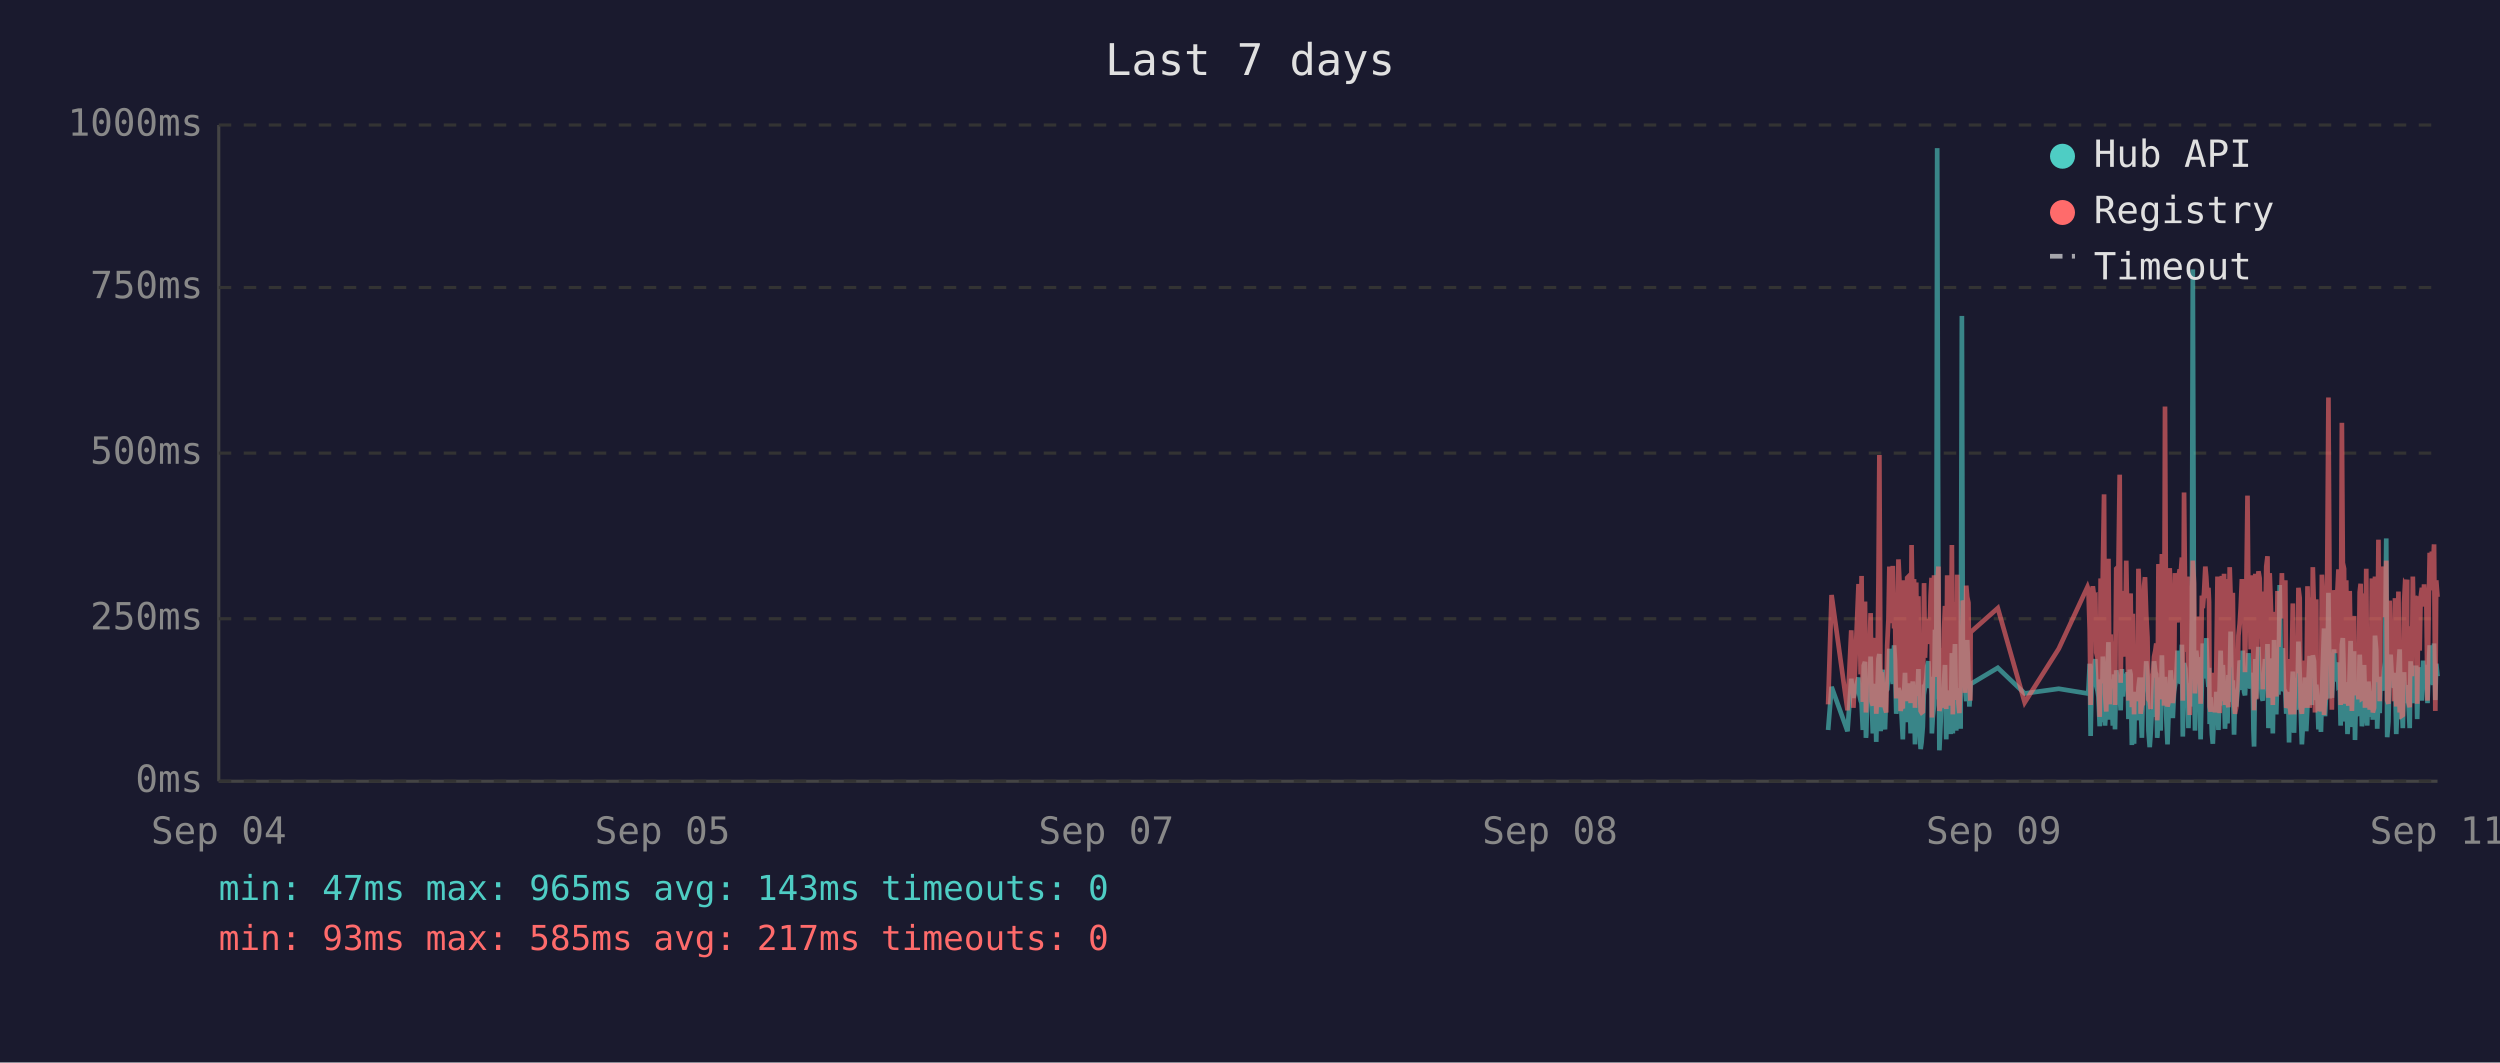
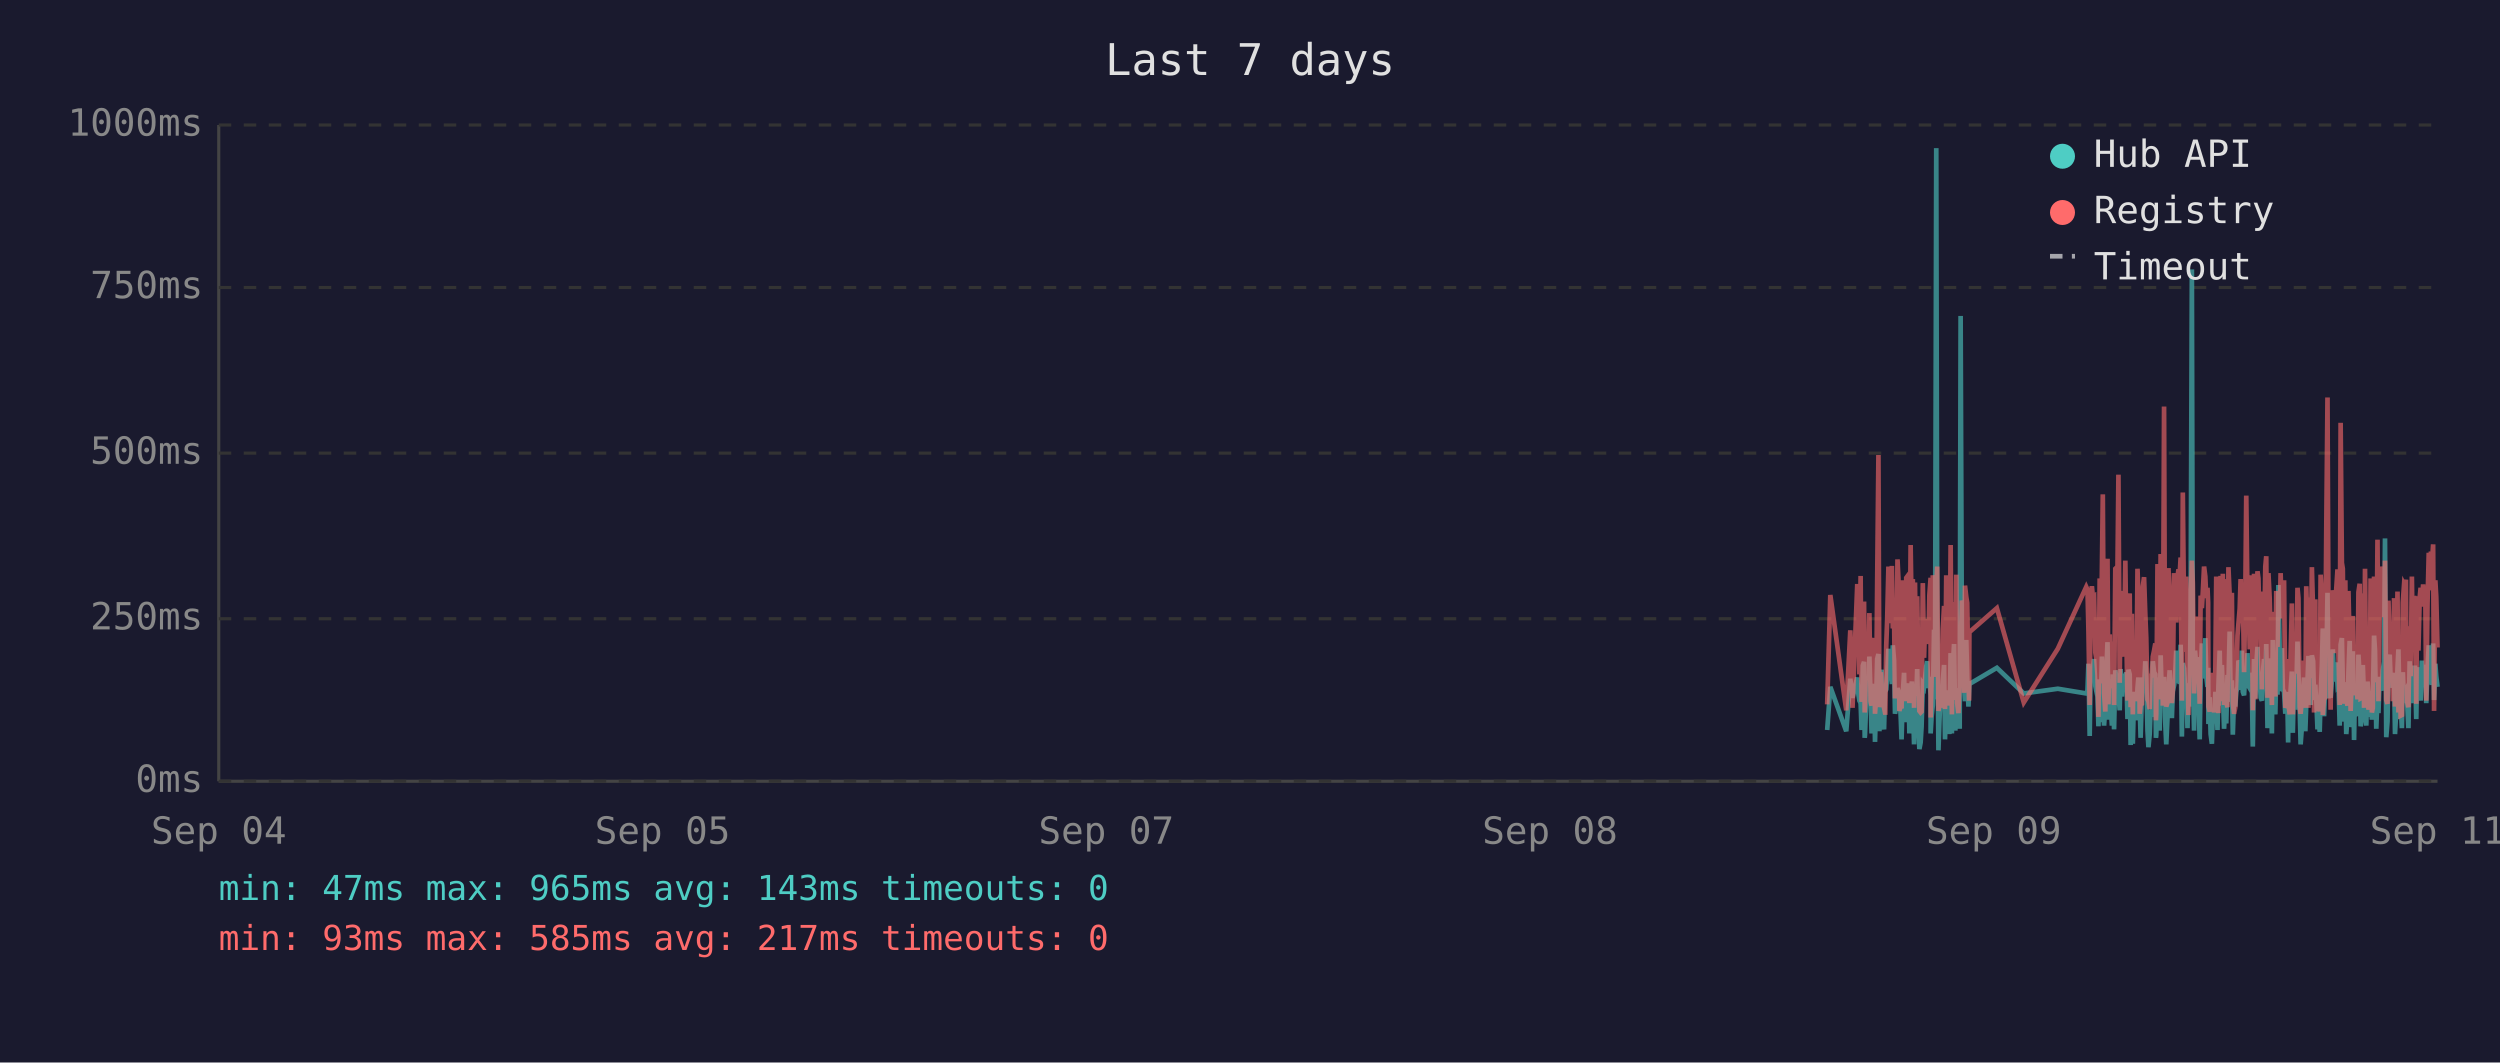
<svg xmlns="http://www.w3.org/2000/svg" viewBox="0 0 800 340" font-family="monospace" font-size="12">
  <rect width="800" height="340" fill="#1a1a2e" />
  <text x="400" y="24" fill="#e0e0e0" font-size="14" text-anchor="middle">Last 7 days</text>
  <line x1="70" y1="40" x2="70" y2="250" stroke="#444" stroke-width="1" />
  <line x1="70" y1="250" x2="780" y2="250" stroke="#444" stroke-width="1" />
  <line x1="70" y1="250" x2="780" y2="250" stroke="#333" stroke-width="1" stroke-dasharray="4" />
  <text x="65" y="250" fill="#888" text-anchor="end" dominant-baseline="middle">0ms</text>
  <line x1="70" y1="198" x2="780" y2="198" stroke="#333" stroke-width="1" stroke-dasharray="4" />
  <text x="65" y="198" fill="#888" text-anchor="end" dominant-baseline="middle">250ms</text>
  <line x1="70" y1="145" x2="780" y2="145" stroke="#333" stroke-width="1" stroke-dasharray="4" />
  <text x="65" y="145" fill="#888" text-anchor="end" dominant-baseline="middle">500ms</text>
  <line x1="70" y1="92" x2="780" y2="92" stroke="#333" stroke-width="1" stroke-dasharray="4" />
  <text x="65" y="92" fill="#888" text-anchor="end" dominant-baseline="middle">750ms</text>
  <line x1="70" y1="40" x2="780" y2="40" stroke="#333" stroke-width="1" stroke-dasharray="4" />
  <text x="65" y="40" fill="#888" text-anchor="end" dominant-baseline="middle">1000ms</text>
  <text x="70" y="270" fill="#888" text-anchor="middle">Sep 04</text>
  <text x="212" y="270" fill="#888" text-anchor="middle">Sep 05</text>
  <text x="354" y="270" fill="#888" text-anchor="middle">Sep 07</text>
  <text x="496" y="270" fill="#888" text-anchor="middle">Sep 08</text>
  <text x="638" y="270" fill="#888" text-anchor="middle">Sep 09</text>
  <text x="780" y="270" fill="#888" text-anchor="middle">Sep 11</text>
-   <polyline points="585.0,233.6 586.1,219.8 591.2,234.0 592.4,217.2 593.1,223.3 594.7,216.8 595.0,222.3 595.4,224.2 595.7,225.0 596.1,233.6 596.4,213.0 596.8,211.8 597.1,236.1 597.2,235.1 597.5,223.8 597.9,221.2 598.2,222.3 598.6,210.1 598.9,223.3 599.3,234.7 599.6,220.6 600.0,218.9 600.4,237.4 600.7,223.1 601.1,210.9 601.4,209.3 601.8,234.0 602.1,217.0 602.5,214.3 602.8,230.9 603.2,233.4 603.6,220.6 603.6,221.2 603.9,220.6 604.3,215.8 604.6,207.6 605.0,216.6 605.3,213.9 605.7,218.9 606.1,206.5 606.4,211.4 606.8,228.4 607.1,226.1 607.5,220.2 607.8,221.2 608.2,221.9 608.5,228.8 608.9,236.6 609.3,221.9 609.6,215.3 610.0,231.1 610.3,221.9 610.7,221.2 611.0,218.7 611.4,234.7 611.7,221.2 612.1,218.1 612.5,223.1 612.8,238.2 613.2,220.8 613.5,224.8 613.9,214.1 614.2,232.6 614.6,239.7 614.9,237.6 615.3,232.6 615.7,219.1 616.0,219.8 616.4,217.2 616.7,213.2 617.1,211.6 617.4,220.2 617.8,216.6 618.1,222.5 618.2,234.7 618.5,229.4 618.9,225.6 619.2,201.5 619.6,223.8 619.9,47.4 620.3,196.0 620.6,240.1 621.0,231.1 621.3,221.0 621.7,225.0 622.1,217.9 622.4,212.8 622.8,236.6 623.1,222.7 623.5,222.9 623.8,221.0 624.2,234.9 624.6,209.0 624.9,234.7 625.3,213.5 625.6,206.1 626.0,233.8 626.3,220.2 626.7,230.7 627.0,223.8 627.4,233.2 627.8,101.1 628.1,207.2 628.5,217.9 628.8,218.9 629.2,224.4 629.5,204.8 629.9,216.6 630.2,226.1 630.5,221.2 630.6,218.9 639.3,213.7 647.9,221.9 658.8,220.4 668.0,221.9 668.3,221.0 668.7,212.4 669.0,235.5 669.4,214.1 669.7,215.3 670.1,214.3 670.5,210.9 670.8,219.5 671.2,221.0 671.5,222.9 671.9,232.4 672.2,217.4 672.6,231.1 672.9,210.1 673.3,216.0 673.6,232.2 674.0,226.1 674.4,216.2 674.7,205.5 675.1,230.3 675.4,217.4 675.8,224.4 676.1,232.2 676.5,215.8 676.8,233.4 677.2,214.5 677.9,219.3 678.3,221.9 678.6,227.3 679.0,214.1 679.3,222.9 679.7,215.6 680.0,218.3 680.4,220.0 680.8,215.1 681.1,230.1 681.5,214.3 681.8,215.8 682.2,238.4 682.5,223.8 682.9,238.0 683.2,222.1 683.6,222.1 684.0,230.5 684.3,220.2 684.7,216.8 685.0,225.6 685.4,236.1 685.7,221.9 686.1,216.8 686.4,220.6 686.8,211.6 687.2,216.6 687.5,233.8 687.9,239.1 688.2,234.9 688.6,227.3 688.9,229.4 689.3,211.6 689.7,215.1 690.0,215.8 690.3,236.1 690.4,235.3 690.7,221.7 691.1,216.8 691.4,233.8 691.8,209.7 692.1,223.8 692.5,222.7 692.8,216.6 693.2,229.4 693.6,238.2 693.9,229.6 694.3,220.4 694.6,214.5 695.0,220.4 695.3,229.8 695.7,221.2 696.0,219.3 696.4,217.4 696.8,208.2 697.1,218.5 697.5,208.2 697.8,218.9 698.2,206.3 698.5,235.7 698.9,212.2 699.3,213.9 699.6,219.8 700.0,218.7 700.3,233.0 700.7,219.3 701.0,226.1 701.4,197.1 701.7,86.2 702.1,216.0 702.4,233.8 702.8,208.2 703.2,213.0 703.5,210.3 703.9,223.3 704.2,236.6 704.6,217.9 704.9,205.9 705.3,216.4 705.7,216.4 706.0,204.2 706.4,216.4 706.7,219.8 706.9,213.7 707.1,231.7 707.4,223.1 707.8,234.9 708.1,238.0 708.5,228.2 708.8,231.5 709.2,222.1 709.6,222.1 709.9,233.6 710.3,219.5 710.6,208.2 711.0,225.8 711.3,212.8 711.7,221.0 712.0,233.2 712.4,224.4 712.8,231.5 713.1,216.0 713.5,218.9 713.8,202.1 714.2,224.6 714.5,217.7 714.9,235.1 715.2,222.9 715.6,226.1 716.0,221.4 716.3,219.8 716.7,211.4 717.0,212.2 717.4,220.8 717.7,208.2 718.1,221.4 718.4,222.5 718.8,214.9 719.2,220.2 719.5,209.0 719.9,219.5 720.2,220.2 720.6,215.3 720.9,218.7 721.1,233.4 721.3,238.9 721.7,210.9 722.0,223.5 722.4,213.2 722.7,207.0 723.1,219.5 723.4,216.4 723.8,223.3 724.1,224.2 724.5,215.3 724.8,210.9 725.2,221.0 725.6,206.1 725.9,233.0 726.3,220.4 726.6,210.7 727.0,220.2 727.3,234.7 727.7,204.8 728.0,219.1 728.4,228.6 728.8,214.3 729.1,222.3 729.5,187.2 729.8,208.6 730.2,221.2 730.5,207.4 730.9,220.6 731.3,221.4 731.6,228.4 732.0,223.5 732.3,226.5 732.5,237.6 732.7,221.4 733.0,234.2 733.4,220.8 733.7,214.9 734.1,234.5 734.5,217.0 734.8,227.1 735.2,221.7 735.5,205.3 735.9,215.6 736.2,226.5 736.6,238.2 736.9,232.6 737.3,223.3 737.6,216.8 738.0,234.0 738.4,225.4 738.7,218.1 739.1,209.9 739.4,218.3 739.8,225.6 740.1,209.7 740.5,211.6 740.8,224.0 741.2,219.1 741.4,221.4 741.6,223.8 741.9,233.4 742.3,226.7 742.7,234.2 743.0,222.9 743.3,213.0 743.7,201.1 744.0,229.2 744.4,220.8 744.8,215.8 745.1,189.7 745.5,223.5 745.8,208.8 746.2,223.3 746.5,217.7 746.9,207.8 747.2,218.1 747.6,213.9 748.0,212.0 748.3,218.9 748.7,218.3 749.0,232.2 749.4,206.3 749.7,204.2 750.1,218.5 750.4,230.9 750.8,218.3 751.2,234.9 751.5,229.8 751.9,215.3 752.2,205.1 752.6,232.6 752.9,231.1 753.3,208.4 753.6,236.8 754.0,218.9 754.3,228.6 754.7,228.4 755.1,209.5 755.4,217.0 755.8,232.4 756.1,230.1 756.5,212.8 756.8,223.8 757.2,221.4 757.5,232.2 757.9,218.1 758.3,222.5 758.6,229.4 759.0,221.2 759.3,230.3 759.7,224.2 760.0,203.4 760.4,208.2 760.7,233.2 761.1,222.9 761.5,228.2 761.8,216.6 762.2,219.3 762.5,221.0 762.9,214.5 763.2,211.8 763.6,172.3 763.9,235.9 764.3,230.9 764.7,211.6 765.0,209.5 765.4,217.2 765.7,218.7 766.1,220.0 766.4,215.3 766.8,234.9 767.1,227.3 767.5,213.9 767.9,207.8 768.2,230.1 768.6,225.4 768.9,233.0 769.3,215.1 769.6,225.0 770.0,219.3 770.3,220.8 770.3,220.6 770.7,225.0 771.1,233.0 771.4,211.6 771.8,222.9 772.1,220.0 772.5,225.0 772.8,213.7 773.2,213.7 773.5,230.1 773.9,213.5 774.3,224.2 774.6,214.9 775.0,224.2 775.4,211.4 775.7,218.7 776.1,212.8 776.4,215.1 776.8,225.0 777.2,213.7 777.5,206.5 777.9,213.9 778.2,217.7 778.6,219.1 778.9,205.9 779.3,224.0 779.6,212.4 780.0,216.4" fill="none" stroke="#4ecdc4" stroke-width="1.5" opacity="0.6" />
-   <polyline points="585.0,225.4 586.1,190.4 591.2,227.3 592.4,201.7 593.1,226.5 594.7,187.6 595.0,187.6 595.4,215.8 595.7,184.3 596.1,224.6 596.4,206.3 596.8,192.5 597.1,228.0 597.2,225.8 597.5,209.0 597.9,204.0 598.2,209.0 598.6,196.2 598.9,224.4 599.3,225.8 599.6,206.1 600.0,204.2 600.4,228.4 600.7,222.3 601.1,186.0 601.4,145.6 601.8,226.3 602.1,215.1 602.5,226.3 602.8,224.2 603.2,226.5 603.6,228.0 603.6,228.0 603.9,206.5 604.3,198.1 604.6,181.3 605.0,193.1 605.3,199.4 605.7,181.1 606.1,201.1 606.4,196.7 606.8,223.5 607.1,214.9 607.5,179.0 607.8,185.3 608.2,227.5 608.5,225.8 608.9,226.7 609.3,185.7 609.6,209.5 610.0,224.4 610.3,184.9 610.7,184.5 611.0,206.3 611.4,225.0 611.7,174.4 612.1,200.7 612.5,185.3 612.8,226.5 613.2,186.4 613.5,222.7 613.9,190.8 614.2,216.6 614.6,227.5 614.9,228.0 615.3,227.7 615.7,186.6 616.0,210.5 616.4,200.2 616.7,200.4 617.1,198.1 617.4,206.1 617.8,190.4 618.1,184.9 618.2,229.6 618.5,217.7 618.9,184.1 619.2,188.3 619.6,216.6 619.9,187.8 620.3,181.3 620.6,227.5 621.0,225.6 621.3,207.4 621.7,226.5 622.1,201.3 622.4,193.9 622.8,226.9 623.1,184.1 623.5,209.0 623.8,185.5 624.2,225.8 624.6,174.4 624.9,228.6 625.3,192.7 625.6,197.5 626.0,224.0 626.3,183.9 626.7,225.0 627.0,228.2 627.4,216.0 627.8,209.9 628.1,192.2 628.5,193.3 628.8,221.7 629.2,187.4 629.5,191.0 629.9,192.9 630.2,217.2 630.5,224.2 630.6,202.3 639.3,194.6 647.9,224.8 658.8,207.6 668.0,187.8 668.3,188.7 668.7,201.7 669.0,225.6 669.4,191.0 669.7,187.6 670.1,190.8 670.5,190.6 670.8,208.8 671.2,210.5 671.5,216.0 671.9,229.4 672.2,185.1 672.6,218.7 672.9,182.8 673.3,158.2 673.6,221.7 674.0,227.7 674.4,191.8 674.7,178.8 675.1,225.4 675.4,203.0 675.8,219.5 676.1,219.3 676.5,205.3 676.8,225.6 677.2,182.0 677.9,181.3 678.3,151.9 678.6,218.5 679.0,189.1 679.3,208.0 679.7,207.4 680.0,210.1 680.4,179.4 680.8,202.1 681.1,224.2 681.5,194.3 681.8,189.9 682.2,226.3 682.5,196.4 682.9,228.6 683.2,206.5 683.6,217.4 684.0,224.4 684.3,182.0 684.7,191.4 685.0,228.4 685.4,225.4 685.7,225.2 686.1,187.6 686.4,184.7 686.8,196.7 687.2,204.0 687.5,223.8 687.9,224.4 688.2,226.9 688.6,215.6 688.9,216.8 689.3,210.1 689.7,208.2 690.0,205.9 690.3,230.5 690.4,228.4 690.7,180.5 691.1,186.4 691.4,223.8 691.8,177.3 692.1,184.7 692.5,225.8 692.8,130.1 693.2,217.2 693.6,226.1 693.9,224.8 694.3,181.8 694.6,190.8 695.0,201.7 695.3,225.0 695.7,221.0 696.0,183.4 696.4,192.7 696.8,199.2 697.1,184.9 697.5,182.2 697.8,183.9 698.2,178.4 698.5,224.2 698.9,157.6 699.3,197.7 699.6,208.6 700.0,184.5 700.3,214.1 700.7,228.8 701.0,206.5 701.4,194.6 701.7,179.4 702.1,186.6 702.4,221.9 702.8,214.1 703.2,203.6 703.5,197.3 703.9,208.8 704.2,225.2 704.6,190.6 704.9,194.6 705.3,189.5 705.7,181.3 706.0,184.5 706.4,191.4 706.7,188.1 706.9,192.7 707.1,226.1 707.4,227.7 707.8,225.0 708.1,223.5 708.5,215.3 708.8,228.0 709.2,215.1 709.6,184.5 709.9,215.3 710.3,228.2 710.6,197.3 711.0,184.3 711.3,224.4 711.7,183.6 712.0,225.6 712.4,185.3 712.8,224.8 713.1,226.3 713.5,181.5 713.8,190.8 714.2,213.5 714.5,189.7 714.9,225.0 715.2,228.4 715.6,226.3 716.0,217.7 716.3,203.4 716.7,199.6 717.0,194.8 717.4,185.3 717.7,199.4 718.1,188.9 718.4,215.1 718.8,190.6 719.2,158.6 719.5,192.7 719.9,187.8 720.2,207.8 720.6,195.0 720.9,184.1 721.1,216.0 721.3,227.3 721.7,183.6 722.0,223.8 722.4,194.3 722.7,182.8 723.1,185.1 723.4,202.3 723.8,204.4 724.1,220.6 724.5,189.3 724.8,207.8 725.2,181.3 725.6,178.0 725.9,223.3 726.3,183.4 726.6,191.6 727.0,204.0 727.3,225.6 727.7,195.8 728.0,210.1 728.4,222.9 728.8,189.1 729.1,207.0 729.5,191.2 729.8,197.5 730.2,183.4 730.5,197.9 730.9,193.5 731.3,185.7 731.6,226.5 732.0,225.4 732.3,210.9 732.5,226.7 732.7,225.2 733.0,228.6 733.4,210.1 733.7,193.1 734.1,228.6 734.5,214.7 734.8,214.9 735.2,214.5 735.5,188.1 735.9,191.4 736.2,226.3 736.6,228.4 736.9,223.8 737.3,211.4 737.6,216.8 738.0,226.5 738.4,187.6 738.7,203.4 739.1,226.5 739.4,191.2 739.8,217.0 740.1,181.5 740.5,196.2 740.8,228.0 741.2,191.8 741.4,225.8 741.6,225.8 741.9,227.5 742.3,218.3 742.7,227.7 743.0,183.9 743.3,190.6 743.7,228.8 744.0,222.9 744.4,223.8 744.8,170.4 745.1,127.2 745.5,196.0 745.8,199.6 746.2,227.1 746.5,188.9 746.9,191.6 747.2,209.0 747.6,192.5 748.0,188.5 748.3,182.2 748.7,209.0 749.0,225.6 749.4,135.3 749.7,180.1 750.1,182.0 750.4,225.2 750.8,185.7 751.2,223.8 751.5,225.8 751.9,189.1 752.2,207.0 752.6,227.5 752.9,216.0 753.3,197.1 753.6,222.5 754.0,214.5 754.3,217.2 754.7,223.8 755.1,189.5 755.4,186.8 755.8,223.5 756.1,223.3 756.5,189.9 756.8,226.5 757.2,182.0 757.5,224.2 757.9,205.3 758.3,227.1 758.6,224.0 759.0,185.1 759.3,228.0 759.7,226.5 760.0,184.5 760.4,207.2 760.7,218.3 761.1,172.7 761.5,224.4 761.8,195.0 762.2,189.7 762.5,181.3 762.9,185.1 763.2,197.5 763.6,179.4 763.9,224.0 764.3,225.2 764.7,192.2 765.0,205.9 765.4,207.4 765.7,210.5 766.1,224.4 766.4,191.4 766.8,226.1 767.1,218.3 767.5,189.3 767.9,228.0 768.2,209.0 768.6,229.0 768.9,228.8 769.3,192.9 769.6,187.0 770.0,187.6 770.3,185.5 770.3,208.0 770.7,224.6 771.1,226.3 771.4,200.4 771.8,216.4 772.1,184.5 772.5,207.2 772.8,190.8 773.2,191.8 773.5,225.2 773.9,190.8 774.3,208.2 774.6,191.2 775.0,188.1 775.4,194.1 775.7,187.0 776.1,193.1 776.4,189.7 776.8,224.2 777.2,193.3 777.5,176.9 777.9,188.9 778.2,176.5 778.6,180.7 778.9,174.2 779.3,227.5 779.6,185.7 780.0,191.0" fill="none" stroke="#ff6b6b" stroke-width="1.5" opacity="0.6" />
+   <polyline points="584.7,233.6 585.7,219.8 590.8,234.0 592.1,217.2 592.8,223.3 594.3,216.8 594.7,222.3 595.0,224.2 595.4,225.0 595.7,233.6 596.1,213.0 596.5,211.8 596.7,236.1 596.8,235.1 597.2,223.8 597.5,221.2 597.9,222.3 598.2,210.1 598.6,223.3 598.9,234.7 599.3,220.6 599.7,218.9 600.0,237.4 600.4,223.1 600.7,210.9 601.1,209.3 601.4,234.0 601.8,217.0 602.1,214.3 602.5,230.9 602.9,233.4 603.2,220.6 603.3,221.2 603.6,220.6 603.9,215.8 604.3,207.6 604.6,216.6 605.0,213.9 605.4,218.9 605.7,206.5 606.1,211.4 606.4,228.4 606.8,226.1 607.2,220.2 607.5,221.2 607.8,221.9 608.2,228.8 608.5,236.6 608.9,221.9 609.3,215.3 609.6,231.1 610.0,221.9 610.3,221.2 610.7,218.7 611.0,234.7 611.4,221.2 611.8,218.1 612.1,223.1 612.5,238.2 612.8,220.8 613.2,224.8 613.5,214.1 613.9,232.6 614.2,239.7 614.6,237.6 614.9,232.6 615.3,219.1 615.7,219.8 616.0,217.2 616.4,213.2 616.7,211.6 617.1,220.2 617.4,216.6 617.8,222.5 617.8,234.7 618.1,229.4 618.5,225.6 618.9,201.5 619.2,223.8 619.6,47.4 619.9,196.0 620.3,240.1 620.6,231.1 621.0,221.0 621.3,225.0 621.7,217.9 622.1,212.8 622.4,236.6 622.8,222.7 623.1,222.9 623.5,221.0 623.8,234.9 624.2,209.0 624.6,234.7 624.9,213.5 625.3,206.1 625.7,233.8 626.0,220.2 626.3,230.7 626.7,223.8 627.1,233.2 627.4,101.1 627.8,207.2 628.1,217.9 628.5,218.9 628.8,224.4 629.2,204.8 629.5,216.6 629.9,226.1 630.1,221.2 630.2,218.9 639.0,213.7 647.6,221.9 658.5,220.4 667.6,221.9 668.0,221.0 668.3,212.4 668.7,235.5 669.0,214.1 669.4,215.3 669.7,214.3 670.1,210.9 670.5,219.5 670.8,221.0 671.2,222.9 671.5,232.4 671.9,217.4 672.2,231.1 672.6,210.1 672.9,216.0 673.3,232.2 673.7,226.1 674.0,216.2 674.4,205.5 674.7,230.3 675.1,217.4 675.4,224.4 675.8,232.2 676.1,215.8 676.5,233.4 676.9,214.5 677.6,219.3 677.9,221.9 678.3,227.3 678.6,214.1 679.0,222.9 679.3,215.6 679.7,218.3 680.1,220.0 680.4,215.1 680.8,230.1 681.1,214.3 681.5,215.8 681.8,238.4 682.2,223.8 682.5,238.0 682.9,222.1 683.2,222.1 683.6,230.5 684.0,220.2 684.3,216.8 684.7,225.6 685.0,236.1 685.4,221.9 685.7,216.8 686.1,220.6 686.5,211.6 686.8,216.6 687.2,233.8 687.5,239.1 687.9,234.9 688.2,227.3 688.6,229.4 688.9,211.6 689.3,215.1 689.7,215.8 689.9,236.1 690.0,235.3 690.4,221.7 690.7,216.8 691.1,233.8 691.4,209.7 691.8,223.8 692.1,222.7 692.5,216.6 692.8,229.4 693.2,238.2 693.6,229.6 693.9,220.4 694.3,214.5 694.6,220.4 695.0,229.8 695.3,221.2 695.7,219.3 696.0,217.4 696.4,208.2 696.8,218.5 697.1,208.2 697.5,218.9 697.8,206.3 698.2,235.7 698.5,212.2 698.9,213.9 699.2,219.8 699.6,218.7 700.0,233.0 700.3,219.3 700.7,226.1 701.0,197.1 701.4,86.2 701.7,216.0 702.1,233.8 702.4,208.2 702.8,213.0 703.2,210.3 703.5,223.3 703.9,236.6 704.2,217.9 704.6,205.9 704.9,216.4 705.3,216.4 705.7,204.2 706.0,216.4 706.4,219.8 706.6,213.7 706.7,231.7 707.1,223.1 707.4,234.9 707.8,238.0 708.1,228.2 708.5,231.5 708.9,222.1 709.2,222.1 709.6,233.6 709.9,219.5 710.3,208.2 710.6,225.8 711.0,212.8 711.3,221.0 711.7,233.2 712.1,224.4 712.4,231.5 712.8,216.0 713.1,218.9 713.5,202.1 713.8,224.6 714.2,217.7 714.5,235.1 714.9,222.9 715.3,226.1 715.6,221.4 716.0,219.8 716.3,211.4 716.7,212.2 717.0,220.8 717.4,208.2 717.7,221.4 718.1,222.5 718.5,214.9 718.8,220.2 719.2,209.0 719.5,219.5 719.9,220.2 720.2,215.3 720.6,218.7 720.8,233.4 720.9,238.9 721.3,210.9 721.7,223.5 722.0,213.2 722.4,207.0 722.7,219.5 723.1,216.4 723.4,223.3 723.8,224.2 724.1,215.3 724.5,210.9 724.9,221.0 725.2,206.1 725.6,233.0 725.9,220.4 726.3,210.7 726.6,220.2 727.0,234.7 727.3,204.8 727.7,219.1 728.1,228.6 728.4,214.3 728.8,222.3 729.1,187.2 729.5,208.6 729.8,221.2 730.2,207.4 730.5,220.6 730.9,221.4 731.3,228.4 731.6,223.5 732.0,226.5 732.2,237.6 732.3,221.4 732.7,234.2 733.0,220.8 733.4,214.9 733.7,234.5 734.1,217.0 734.5,227.1 734.8,221.7 735.2,205.3 735.5,215.6 735.9,226.5 736.2,238.2 736.6,232.6 736.9,223.3 737.3,216.8 737.7,234.0 738.0,225.4 738.4,218.1 738.7,209.9 739.1,218.3 739.4,225.6 739.8,209.7 740.2,211.6 740.5,224.0 740.9,219.1 741.0,221.4 741.2,223.8 741.6,233.4 741.9,226.7 742.3,234.2 742.6,222.9 743.0,213.0 743.3,201.1 743.7,229.2 744.0,220.8 744.4,215.8 744.8,189.7 745.1,223.5 745.5,208.8 745.8,223.3 746.2,217.7 746.5,207.8 746.9,218.1 747.3,213.9 747.6,212.0 748.0,218.9 748.3,218.3 748.7,232.2 749.0,206.3 749.4,204.2 749.7,218.5 750.1,230.9 750.5,218.3 750.8,234.9 751.2,229.8 751.5,215.3 751.9,205.1 752.2,232.6 752.6,231.1 752.9,208.4 753.3,236.8 753.6,218.9 754.0,228.6 754.4,228.4 754.7,209.5 755.1,217.0 755.4,232.4 755.8,230.1 756.1,212.8 756.5,223.8 756.8,221.4 757.2,232.2 757.6,218.1 757.9,222.5 758.3,229.4 758.6,221.2 759.0,230.3 759.3,224.2 759.7,203.4 760.0,208.2 760.4,233.2 760.8,222.9 761.1,228.2 761.5,216.6 761.8,219.3 762.2,221.0 762.5,214.5 762.9,211.8 763.2,172.3 763.6,235.9 764.0,230.9 764.3,211.6 764.7,209.5 765.0,217.2 765.4,218.7 765.7,220.0 766.1,215.3 766.4,234.9 766.8,227.3 767.2,213.9 767.5,207.8 767.9,230.1 768.2,225.4 768.6,233.0 768.9,215.1 769.3,225.0 769.6,219.3 769.9,220.8 770.0,220.6 770.3,225.0 770.7,233.0 771.1,211.6 771.4,222.9 771.8,220.0 772.1,225.0 772.5,213.7 772.8,213.7 773.2,230.1 773.5,213.5 773.9,224.2 774.3,214.9 774.6,224.2 775.0,211.4 775.4,218.7 775.7,212.8 776.1,215.1 776.4,225.0 776.8,213.7 777.2,206.5 777.5,213.9 777.9,217.7 778.2,219.1 778.6,205.9 778.9,224.0 779.3,212.4 779.6,216.4 780.0,219.8" fill="none" stroke="#4ecdc4" stroke-width="1.5" opacity="0.6" />
+   <polyline points="584.7,225.4 585.7,190.4 590.8,227.3 592.1,201.7 592.8,226.5 594.3,187.6 594.7,187.6 595.0,215.8 595.4,184.3 595.7,224.6 596.1,206.3 596.5,192.5 596.7,228.0 596.8,225.8 597.2,209.0 597.5,204.0 597.9,209.0 598.2,196.2 598.6,224.4 598.9,225.8 599.3,206.1 599.7,204.2 600.0,228.4 600.4,222.3 600.7,186.0 601.1,145.6 601.4,226.3 601.8,215.1 602.1,226.3 602.5,224.2 602.9,226.5 603.2,228.0 603.3,228.0 603.6,206.5 603.9,198.1 604.3,181.3 604.6,193.1 605.0,199.4 605.4,181.1 605.7,201.1 606.1,196.7 606.4,223.5 606.8,214.9 607.2,179.0 607.5,185.3 607.8,227.5 608.2,225.8 608.5,226.7 608.9,185.7 609.3,209.5 609.6,224.4 610.0,184.9 610.3,184.5 610.7,206.3 611.0,225.0 611.4,174.4 611.8,200.7 612.1,185.3 612.5,226.5 612.8,186.4 613.2,222.7 613.5,190.8 613.9,216.6 614.2,227.5 614.6,228.0 614.9,227.7 615.3,186.6 615.7,210.5 616.0,200.2 616.4,200.4 616.7,198.1 617.1,206.1 617.4,190.4 617.8,184.9 617.8,229.6 618.1,217.7 618.5,184.1 618.9,188.3 619.2,216.6 619.6,187.8 619.9,181.3 620.3,227.5 620.6,225.6 621.0,207.4 621.3,226.5 621.7,201.3 622.1,193.9 622.4,226.9 622.8,184.1 623.1,209.0 623.5,185.5 623.8,225.8 624.2,174.4 624.6,228.6 624.9,192.7 625.3,197.5 625.7,224.0 626.0,183.9 626.3,225.0 626.7,228.2 627.1,216.0 627.4,209.9 627.8,192.2 628.1,193.3 628.5,221.7 628.8,187.4 629.2,191.0 629.5,192.9 629.9,217.2 630.1,224.2 630.2,202.3 639.0,194.6 647.6,224.8 658.5,207.6 667.6,187.8 668.0,188.7 668.3,201.7 668.7,225.6 669.0,191.0 669.4,187.6 669.7,190.8 670.1,190.6 670.5,208.8 670.8,210.5 671.2,216.0 671.5,229.4 671.9,185.1 672.2,218.7 672.6,182.8 672.9,158.2 673.3,221.7 673.7,227.7 674.0,191.8 674.4,178.8 674.7,225.4 675.1,203.0 675.4,219.5 675.8,219.3 676.1,205.3 676.5,225.6 676.9,182.0 677.6,181.3 677.9,151.9 678.3,218.5 678.6,189.1 679.0,208.0 679.3,207.4 679.7,210.1 680.1,179.4 680.4,202.1 680.8,224.2 681.1,194.3 681.5,189.9 681.8,226.3 682.2,196.4 682.5,228.6 682.9,206.5 683.2,217.4 683.6,224.4 684.0,182.0 684.3,191.4 684.7,228.4 685.0,225.4 685.4,225.2 685.7,187.6 686.1,184.7 686.5,196.7 686.8,204.0 687.2,223.8 687.5,224.4 687.9,226.9 688.2,215.6 688.6,216.8 688.9,210.1 689.3,208.2 689.7,205.9 689.9,230.5 690.0,228.4 690.4,180.5 690.7,186.4 691.1,223.8 691.4,177.3 691.8,184.7 692.1,225.8 692.5,130.1 692.8,217.2 693.2,226.1 693.6,224.8 693.9,181.8 694.3,190.8 694.6,201.7 695.0,225.0 695.3,221.0 695.7,183.4 696.0,192.7 696.4,199.2 696.8,184.9 697.1,182.2 697.5,183.9 697.8,178.4 698.2,224.2 698.5,157.6 698.9,197.7 699.2,208.6 699.6,184.5 700.0,214.1 700.3,228.8 700.7,206.5 701.0,194.6 701.4,179.4 701.7,186.6 702.1,221.9 702.4,214.1 702.8,203.6 703.2,197.3 703.5,208.8 703.9,225.2 704.2,190.6 704.6,194.6 704.9,189.5 705.3,181.3 705.7,184.5 706.0,191.4 706.4,188.1 706.6,192.7 706.7,226.1 707.1,227.7 707.4,225.0 707.8,223.5 708.1,215.3 708.5,228.0 708.9,215.1 709.2,184.5 709.6,215.3 709.9,228.2 710.3,197.3 710.6,184.3 711.0,224.4 711.3,183.6 711.7,225.6 712.1,185.3 712.4,224.8 712.8,226.3 713.1,181.5 713.5,190.8 713.8,213.5 714.2,189.7 714.5,225.0 714.9,228.4 715.3,226.3 715.6,217.7 716.0,203.4 716.3,199.6 716.7,194.8 717.0,185.3 717.4,199.4 717.7,188.9 718.1,215.1 718.5,190.6 718.8,158.6 719.2,192.7 719.5,187.8 719.9,207.8 720.2,195.0 720.6,184.1 720.8,216.0 720.9,227.3 721.3,183.6 721.7,223.8 722.0,194.3 722.4,182.8 722.7,185.1 723.1,202.3 723.4,204.4 723.8,220.6 724.1,189.3 724.5,207.8 724.9,181.3 725.2,178.0 725.6,223.3 725.9,183.4 726.3,191.6 726.6,204.0 727.0,225.6 727.3,195.8 727.7,210.1 728.1,222.9 728.4,189.1 728.8,207.0 729.1,191.2 729.5,197.5 729.8,183.4 730.2,197.9 730.5,193.5 730.9,185.7 731.3,226.5 731.6,225.4 732.0,210.9 732.2,226.7 732.3,225.2 732.7,228.6 733.0,210.1 733.4,193.1 733.7,228.6 734.1,214.7 734.5,214.9 734.8,214.5 735.2,188.1 735.5,191.4 735.9,226.3 736.2,228.4 736.6,223.8 736.9,211.4 737.3,216.8 737.7,226.5 738.0,187.6 738.4,203.4 738.7,226.5 739.1,191.2 739.4,217.0 739.8,181.5 740.2,196.2 740.5,228.0 740.9,191.8 741.0,225.8 741.2,225.8 741.6,227.5 741.9,218.3 742.3,227.7 742.6,183.9 743.0,190.6 743.3,228.8 743.7,222.9 744.0,223.8 744.4,170.4 744.8,127.2 745.1,196.0 745.5,199.6 745.8,227.1 746.2,188.9 746.5,191.6 746.9,209.0 747.3,192.5 747.6,188.5 748.0,182.2 748.3,209.0 748.7,225.6 749.0,135.3 749.4,180.1 749.7,182.0 750.1,225.2 750.5,185.7 750.8,223.8 751.2,225.8 751.5,189.1 751.9,207.0 752.2,227.5 752.6,216.0 752.9,197.1 753.3,222.5 753.6,214.5 754.0,217.2 754.4,223.8 754.7,189.5 755.1,186.8 755.4,223.5 755.8,223.3 756.1,189.9 756.5,226.5 756.8,182.0 757.2,224.2 757.6,205.3 757.9,227.1 758.3,224.0 758.6,185.1 759.0,228.0 759.3,226.5 759.7,184.5 760.0,207.2 760.4,218.3 760.8,172.7 761.1,224.4 761.5,195.0 761.8,189.7 762.2,181.3 762.5,185.1 762.9,197.5 763.2,179.4 763.6,224.0 764.0,225.2 764.3,192.2 764.7,205.9 765.0,207.4 765.4,210.5 765.7,224.4 766.1,191.4 766.4,226.1 766.8,218.3 767.2,189.3 767.5,228.0 767.9,209.0 768.2,229.0 768.6,228.8 768.9,192.9 769.3,187.0 769.6,187.6 769.9,185.5 770.0,208.0 770.3,224.6 770.7,226.3 771.1,200.4 771.4,216.4 771.8,184.5 772.1,207.2 772.5,190.8 772.8,191.8 773.2,225.2 773.5,190.8 773.9,208.2 774.3,191.2 774.6,188.1 775.0,194.1 775.4,187.0 775.7,193.1 776.1,189.7 776.4,224.2 776.8,193.3 777.2,176.9 777.5,188.9 777.9,176.5 778.2,180.7 778.6,174.2 778.9,227.5 779.3,185.7 779.6,191.0 780.0,207.2" fill="none" stroke="#ff6b6b" stroke-width="1.5" opacity="0.6" />
  <circle cx="660" cy="50" r="4" fill="#4ecdc4" />
  <text x="670" y="50" fill="#e0e0e0" dominant-baseline="middle">Hub API</text>
  <circle cx="660" cy="68" r="4" fill="#ff6b6b" />
  <text x="670" y="68" fill="#e0e0e0" dominant-baseline="middle">Registry</text>
  <line x1="656" y1="82" x2="664" y2="82" stroke="#e0e0e0" stroke-width="1.5" stroke-dasharray="4,3" opacity="0.7" />
  <text x="670" y="86" fill="#e0e0e0" dominant-baseline="middle">Timeout</text>
  <text x="70" y="288" fill="#4ecdc4" font-size="11">min: 47ms  max: 965ms  avg: 143ms  timeouts: 0</text>
  <text x="70" y="304" fill="#ff6b6b" font-size="11">min: 93ms  max: 585ms  avg: 217ms  timeouts: 0</text>
</svg>
